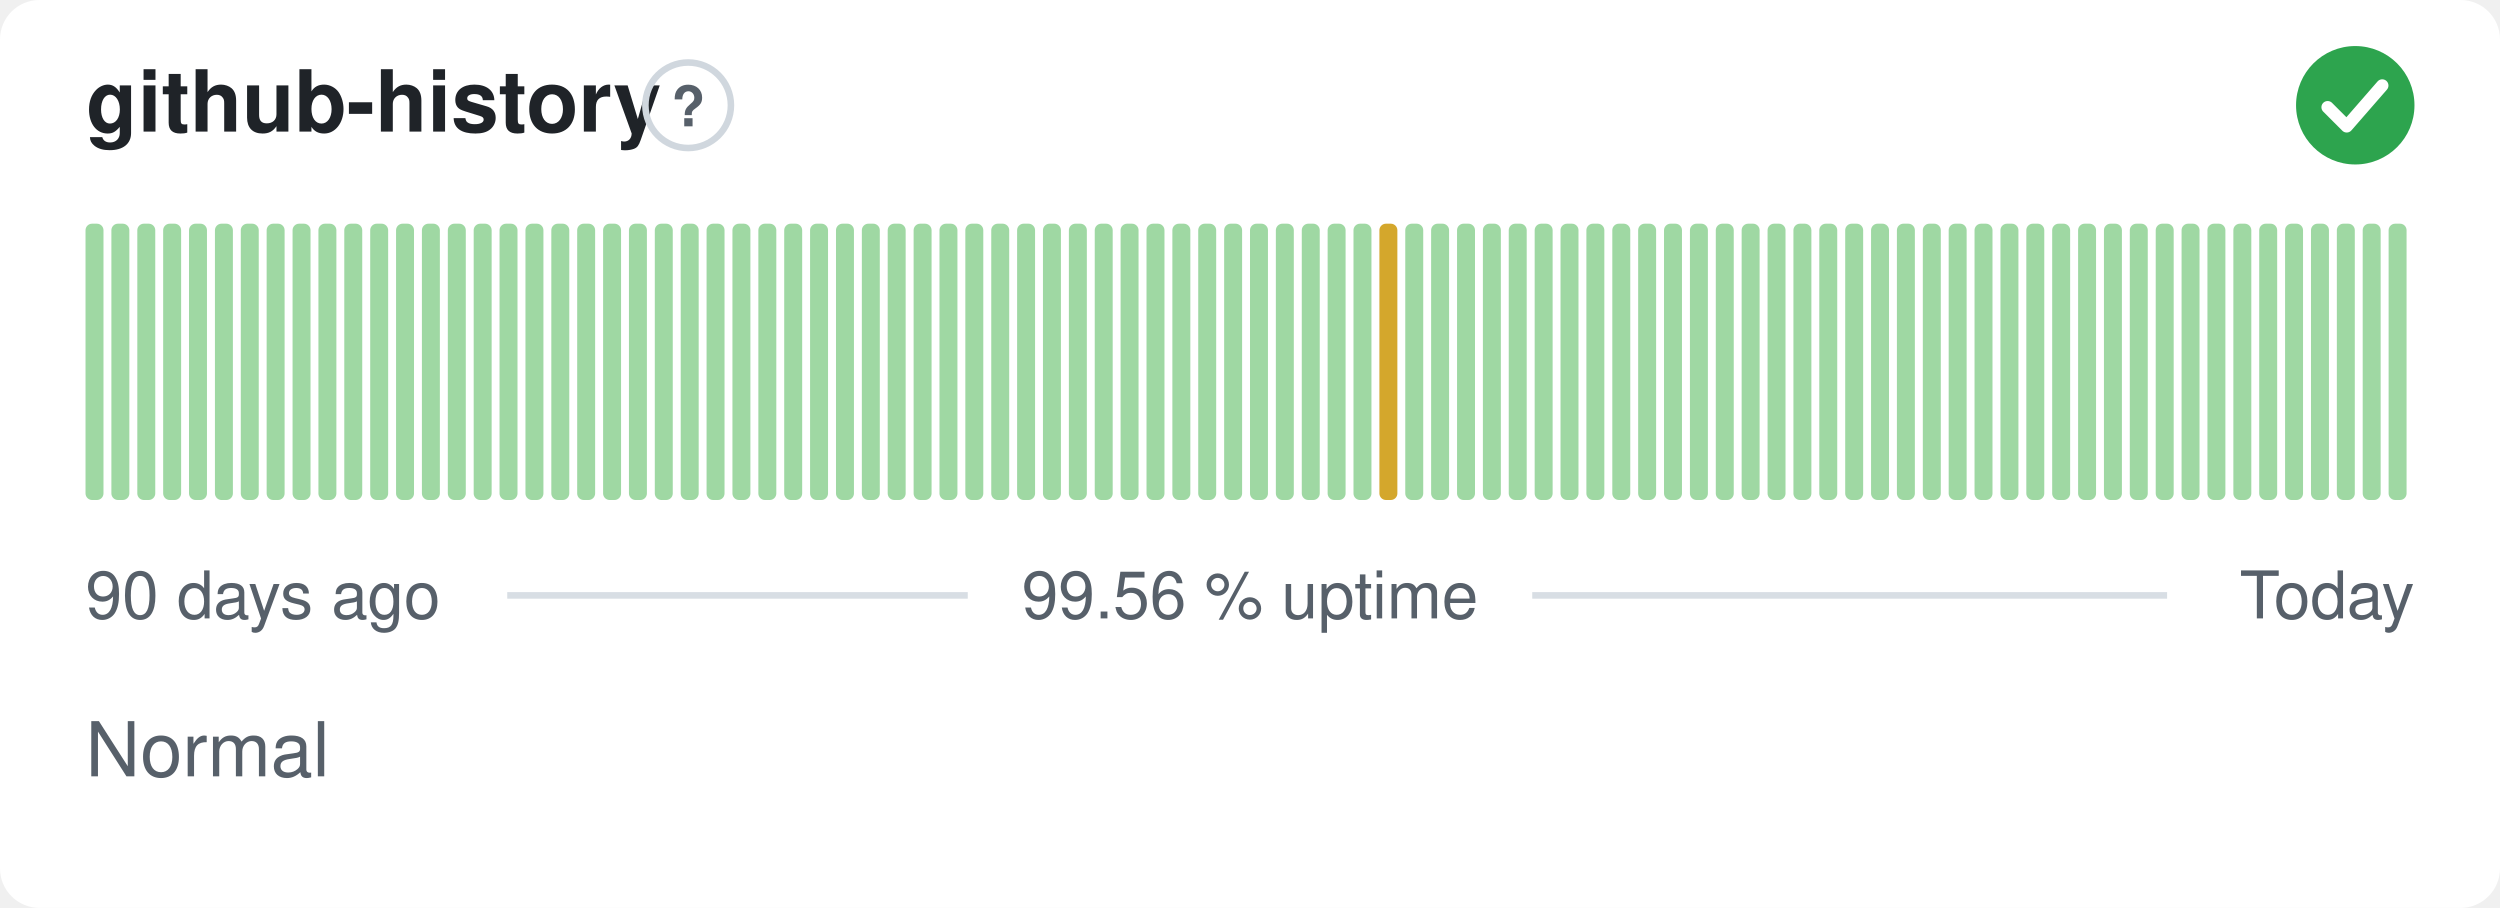
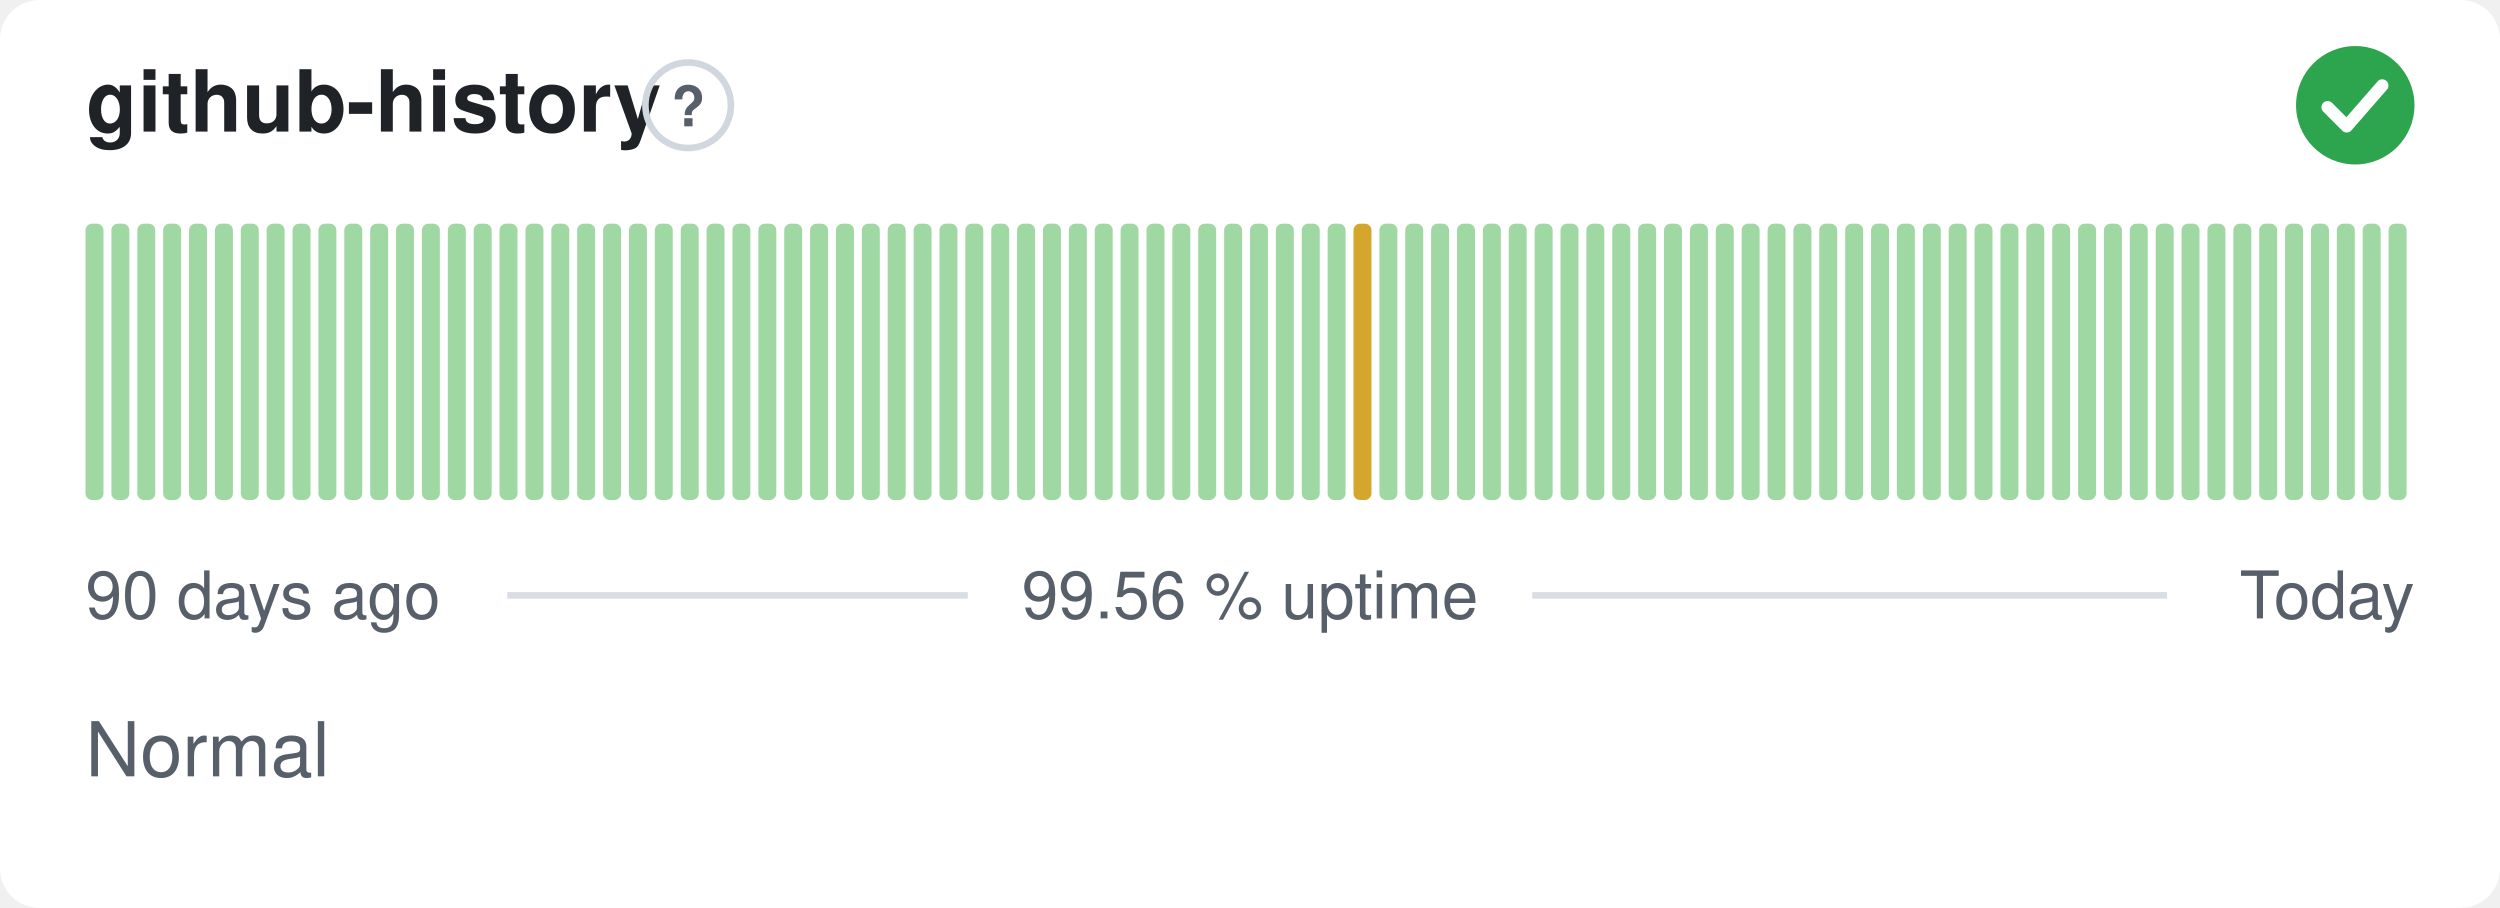
<svg xmlns="http://www.w3.org/2000/svg" width="380" height="138" viewBox="0 0 380 138" role="img" aria-label="github-history: Normal, 99.56 % uptime over the last 90 days" font-family="-apple-system,BlinkMacSystemFont,'Segoe UI',Helvetica,Arial,sans-serif">
  <style>
    @media (prefers-color-scheme: dark) {
      .bg { fill: #0d1117 }
      .title { fill: #e6edf3 }
      .muted { fill: #8b949e }
      .hint { stroke: #30363d }
      .rule { stroke: #30363d }
      .nodata { fill: #21262d }
    }
  </style>
  <rect class="bg" width="380" height="138" rx="6" fill="#ffffff" />
  <text class="title" x="13" y="20" font-size="13" font-weight="600" fill="#1f2328">github-history</text>
  <circle class="hint" cx="104.6" cy="16" r="6.5" fill="none" stroke="#d0d7de" stroke-width="1" />
  <text class="muted" x="104.6" y="19.2" text-anchor="middle" font-size="8.5" font-weight="700" fill="#57606a">?</text>
  <circle cx="358" cy="16" r="9" fill="#2da44e" />
  <path d="M353.80 16.30l2.90 2.90 5.40 -6.20" fill="none" stroke="#fff" stroke-width="1.89" stroke-linecap="round" stroke-linejoin="round" />
  <rect x="13.00" y="34.00" width="2.73" height="42.00" rx="1" fill="#9fd8a3" />
  <rect x="16.93" y="34.00" width="2.73" height="42.00" rx="1" fill="#9fd8a3" />
  <rect x="20.87" y="34.00" width="2.73" height="42.00" rx="1" fill="#9fd8a3" />
  <rect x="24.80" y="34.00" width="2.73" height="42.00" rx="1" fill="#9fd8a3" />
  <rect x="28.73" y="34.00" width="2.73" height="42.00" rx="1" fill="#9fd8a3" />
  <rect x="32.67" y="34.00" width="2.73" height="42.00" rx="1" fill="#9fd8a3" />
  <rect x="36.60" y="34.00" width="2.73" height="42.00" rx="1" fill="#9fd8a3" />
  <rect x="40.53" y="34.00" width="2.73" height="42.00" rx="1" fill="#9fd8a3" />
  <rect x="44.47" y="34.00" width="2.73" height="42.00" rx="1" fill="#9fd8a3" />
  <rect x="48.40" y="34.00" width="2.73" height="42.00" rx="1" fill="#9fd8a3" />
  <rect x="52.33" y="34.00" width="2.73" height="42.00" rx="1" fill="#9fd8a3" />
  <rect x="56.27" y="34.00" width="2.73" height="42.00" rx="1" fill="#9fd8a3" />
  <rect x="60.20" y="34.00" width="2.73" height="42.00" rx="1" fill="#9fd8a3" />
  <rect x="64.13" y="34.00" width="2.73" height="42.00" rx="1" fill="#9fd8a3" />
  <rect x="68.07" y="34.00" width="2.73" height="42.00" rx="1" fill="#9fd8a3" />
  <rect x="72.00" y="34.00" width="2.73" height="42.00" rx="1" fill="#9fd8a3" />
  <rect x="75.93" y="34.00" width="2.73" height="42.00" rx="1" fill="#9fd8a3" />
  <rect x="79.87" y="34.00" width="2.73" height="42.00" rx="1" fill="#9fd8a3" />
  <rect x="83.80" y="34.00" width="2.73" height="42.00" rx="1" fill="#9fd8a3" />
  <rect x="87.73" y="34.00" width="2.73" height="42.00" rx="1" fill="#9fd8a3" />
  <rect x="91.67" y="34.00" width="2.73" height="42.00" rx="1" fill="#9fd8a3" />
  <rect x="95.60" y="34.00" width="2.73" height="42.00" rx="1" fill="#9fd8a3" />
  <rect x="99.53" y="34.00" width="2.73" height="42.00" rx="1" fill="#9fd8a3" />
  <rect x="103.47" y="34.00" width="2.73" height="42.00" rx="1" fill="#9fd8a3" />
  <rect x="107.40" y="34.00" width="2.73" height="42.00" rx="1" fill="#9fd8a3" />
  <rect x="111.33" y="34.00" width="2.73" height="42.00" rx="1" fill="#9fd8a3" />
  <rect x="115.27" y="34.00" width="2.73" height="42.00" rx="1" fill="#9fd8a3" />
  <rect x="119.20" y="34.00" width="2.73" height="42.00" rx="1" fill="#9fd8a3" />
  <rect x="123.13" y="34.00" width="2.73" height="42.00" rx="1" fill="#9fd8a3" />
  <rect x="127.07" y="34.00" width="2.73" height="42.00" rx="1" fill="#9fd8a3" />
  <rect x="131.00" y="34.00" width="2.73" height="42.00" rx="1" fill="#9fd8a3" />
  <rect x="134.93" y="34.00" width="2.73" height="42.00" rx="1" fill="#9fd8a3" />
  <rect x="138.87" y="34.00" width="2.73" height="42.00" rx="1" fill="#9fd8a3" />
  <rect x="142.80" y="34.00" width="2.73" height="42.00" rx="1" fill="#9fd8a3" />
  <rect x="146.73" y="34.00" width="2.73" height="42.00" rx="1" fill="#9fd8a3" />
  <rect x="150.67" y="34.00" width="2.73" height="42.00" rx="1" fill="#9fd8a3" />
  <rect x="154.60" y="34.00" width="2.73" height="42.00" rx="1" fill="#9fd8a3" />
  <rect x="158.53" y="34.00" width="2.73" height="42.00" rx="1" fill="#9fd8a3" />
  <rect x="162.47" y="34.00" width="2.73" height="42.00" rx="1" fill="#9fd8a3" />
  <rect x="166.40" y="34.00" width="2.73" height="42.00" rx="1" fill="#9fd8a3" />
  <rect x="170.33" y="34.00" width="2.73" height="42.00" rx="1" fill="#9fd8a3" />
  <rect x="174.27" y="34.00" width="2.73" height="42.00" rx="1" fill="#9fd8a3" />
  <rect x="178.20" y="34.00" width="2.73" height="42.00" rx="1" fill="#9fd8a3" />
  <rect x="182.13" y="34.00" width="2.73" height="42.00" rx="1" fill="#9fd8a3" />
  <rect x="186.07" y="34.00" width="2.73" height="42.00" rx="1" fill="#9fd8a3" />
  <rect x="190.00" y="34.00" width="2.73" height="42.00" rx="1" fill="#9fd8a3" />
  <rect x="193.93" y="34.00" width="2.73" height="42.00" rx="1" fill="#9fd8a3" />
  <rect x="197.87" y="34.00" width="2.73" height="42.00" rx="1" fill="#9fd8a3" />
  <rect x="201.80" y="34.00" width="2.73" height="42.00" rx="1" fill="#9fd8a3" />
-   <rect x="205.73" y="34.00" width="2.73" height="42.00" rx="1" fill="#9fd8a3" />
-   <rect x="209.67" y="34.00" width="2.73" height="42.00" rx="1" fill="#d4a72c" />
+   <rect x="205.73" y="34.00" width="2.73" height="42.00" rx="1" fill="#d4a72c" />
+   <rect x="209.67" y="34.00" width="2.73" height="42.00" rx="1" fill="#9fd8a3" />
  <rect x="213.60" y="34.00" width="2.73" height="42.00" rx="1" fill="#9fd8a3" />
  <rect x="217.53" y="34.00" width="2.73" height="42.00" rx="1" fill="#9fd8a3" />
  <rect x="221.47" y="34.00" width="2.73" height="42.00" rx="1" fill="#9fd8a3" />
  <rect x="225.40" y="34.00" width="2.73" height="42.00" rx="1" fill="#9fd8a3" />
  <rect x="229.33" y="34.00" width="2.73" height="42.00" rx="1" fill="#9fd8a3" />
  <rect x="233.27" y="34.00" width="2.73" height="42.00" rx="1" fill="#9fd8a3" />
  <rect x="237.20" y="34.00" width="2.73" height="42.00" rx="1" fill="#9fd8a3" />
  <rect x="241.13" y="34.00" width="2.73" height="42.00" rx="1" fill="#9fd8a3" />
  <rect x="245.07" y="34.00" width="2.73" height="42.00" rx="1" fill="#9fd8a3" />
  <rect x="249.00" y="34.00" width="2.73" height="42.00" rx="1" fill="#9fd8a3" />
  <rect x="252.93" y="34.00" width="2.73" height="42.00" rx="1" fill="#9fd8a3" />
  <rect x="256.87" y="34.00" width="2.73" height="42.00" rx="1" fill="#9fd8a3" />
  <rect x="260.80" y="34.00" width="2.73" height="42.00" rx="1" fill="#9fd8a3" />
  <rect x="264.73" y="34.00" width="2.73" height="42.00" rx="1" fill="#9fd8a3" />
  <rect x="268.67" y="34.00" width="2.73" height="42.00" rx="1" fill="#9fd8a3" />
  <rect x="272.60" y="34.00" width="2.73" height="42.00" rx="1" fill="#9fd8a3" />
  <rect x="276.53" y="34.00" width="2.73" height="42.00" rx="1" fill="#9fd8a3" />
  <rect x="280.47" y="34.00" width="2.73" height="42.00" rx="1" fill="#9fd8a3" />
  <rect x="284.40" y="34.00" width="2.73" height="42.00" rx="1" fill="#9fd8a3" />
  <rect x="288.33" y="34.00" width="2.73" height="42.00" rx="1" fill="#9fd8a3" />
  <rect x="292.27" y="34.00" width="2.73" height="42.00" rx="1" fill="#9fd8a3" />
  <rect x="296.20" y="34.00" width="2.73" height="42.00" rx="1" fill="#9fd8a3" />
  <rect x="300.13" y="34.00" width="2.73" height="42.00" rx="1" fill="#9fd8a3" />
  <rect x="304.07" y="34.00" width="2.73" height="42.00" rx="1" fill="#9fd8a3" />
  <rect x="308.00" y="34.00" width="2.73" height="42.00" rx="1" fill="#9fd8a3" />
  <rect x="311.93" y="34.00" width="2.73" height="42.00" rx="1" fill="#9fd8a3" />
  <rect x="315.87" y="34.00" width="2.73" height="42.00" rx="1" fill="#9fd8a3" />
  <rect x="319.80" y="34.00" width="2.73" height="42.00" rx="1" fill="#9fd8a3" />
  <rect x="323.73" y="34.00" width="2.73" height="42.00" rx="1" fill="#9fd8a3" />
  <rect x="327.67" y="34.00" width="2.73" height="42.00" rx="1" fill="#9fd8a3" />
  <rect x="331.60" y="34.00" width="2.73" height="42.00" rx="1" fill="#9fd8a3" />
  <rect x="335.53" y="34.00" width="2.73" height="42.00" rx="1" fill="#9fd8a3" />
  <rect x="339.47" y="34.00" width="2.73" height="42.00" rx="1" fill="#9fd8a3" />
  <rect x="343.40" y="34.00" width="2.73" height="42.00" rx="1" fill="#9fd8a3" />
  <rect x="347.33" y="34.00" width="2.73" height="42.00" rx="1" fill="#9fd8a3" />
  <rect x="351.27" y="34.00" width="2.73" height="42.00" rx="1" fill="#9fd8a3" />
  <rect x="355.20" y="34.00" width="2.73" height="42.00" rx="1" fill="#9fd8a3" />
  <rect x="359.13" y="34.00" width="2.73" height="42.00" rx="1" fill="#9fd8a3" />
  <rect x="363.07" y="34.00" width="2.73" height="42.00" rx="1" fill="#9fd8a3" />
  <text class="muted" x="13" y="94" font-size="10" fill="#57606a">90 days ago</text>
  <text class="muted" x="190" y="94" text-anchor="middle" font-size="10" fill="#57606a">99.56 % uptime</text>
  <text class="muted" x="367" y="94" text-anchor="end" font-size="10" fill="#57606a">Today</text>
  <line class="rule" x1="77.1" y1="90.5" x2="147.1" y2="90.5" stroke="#d8dee4" stroke-width="1" />
  <line class="rule" x1="232.9" y1="90.5" x2="329.4" y2="90.5" stroke="#d8dee4" stroke-width="1" />
  <text class="muted" x="13" y="118" font-size="11.5" fill="#57606a">Normal</text>
</svg>
